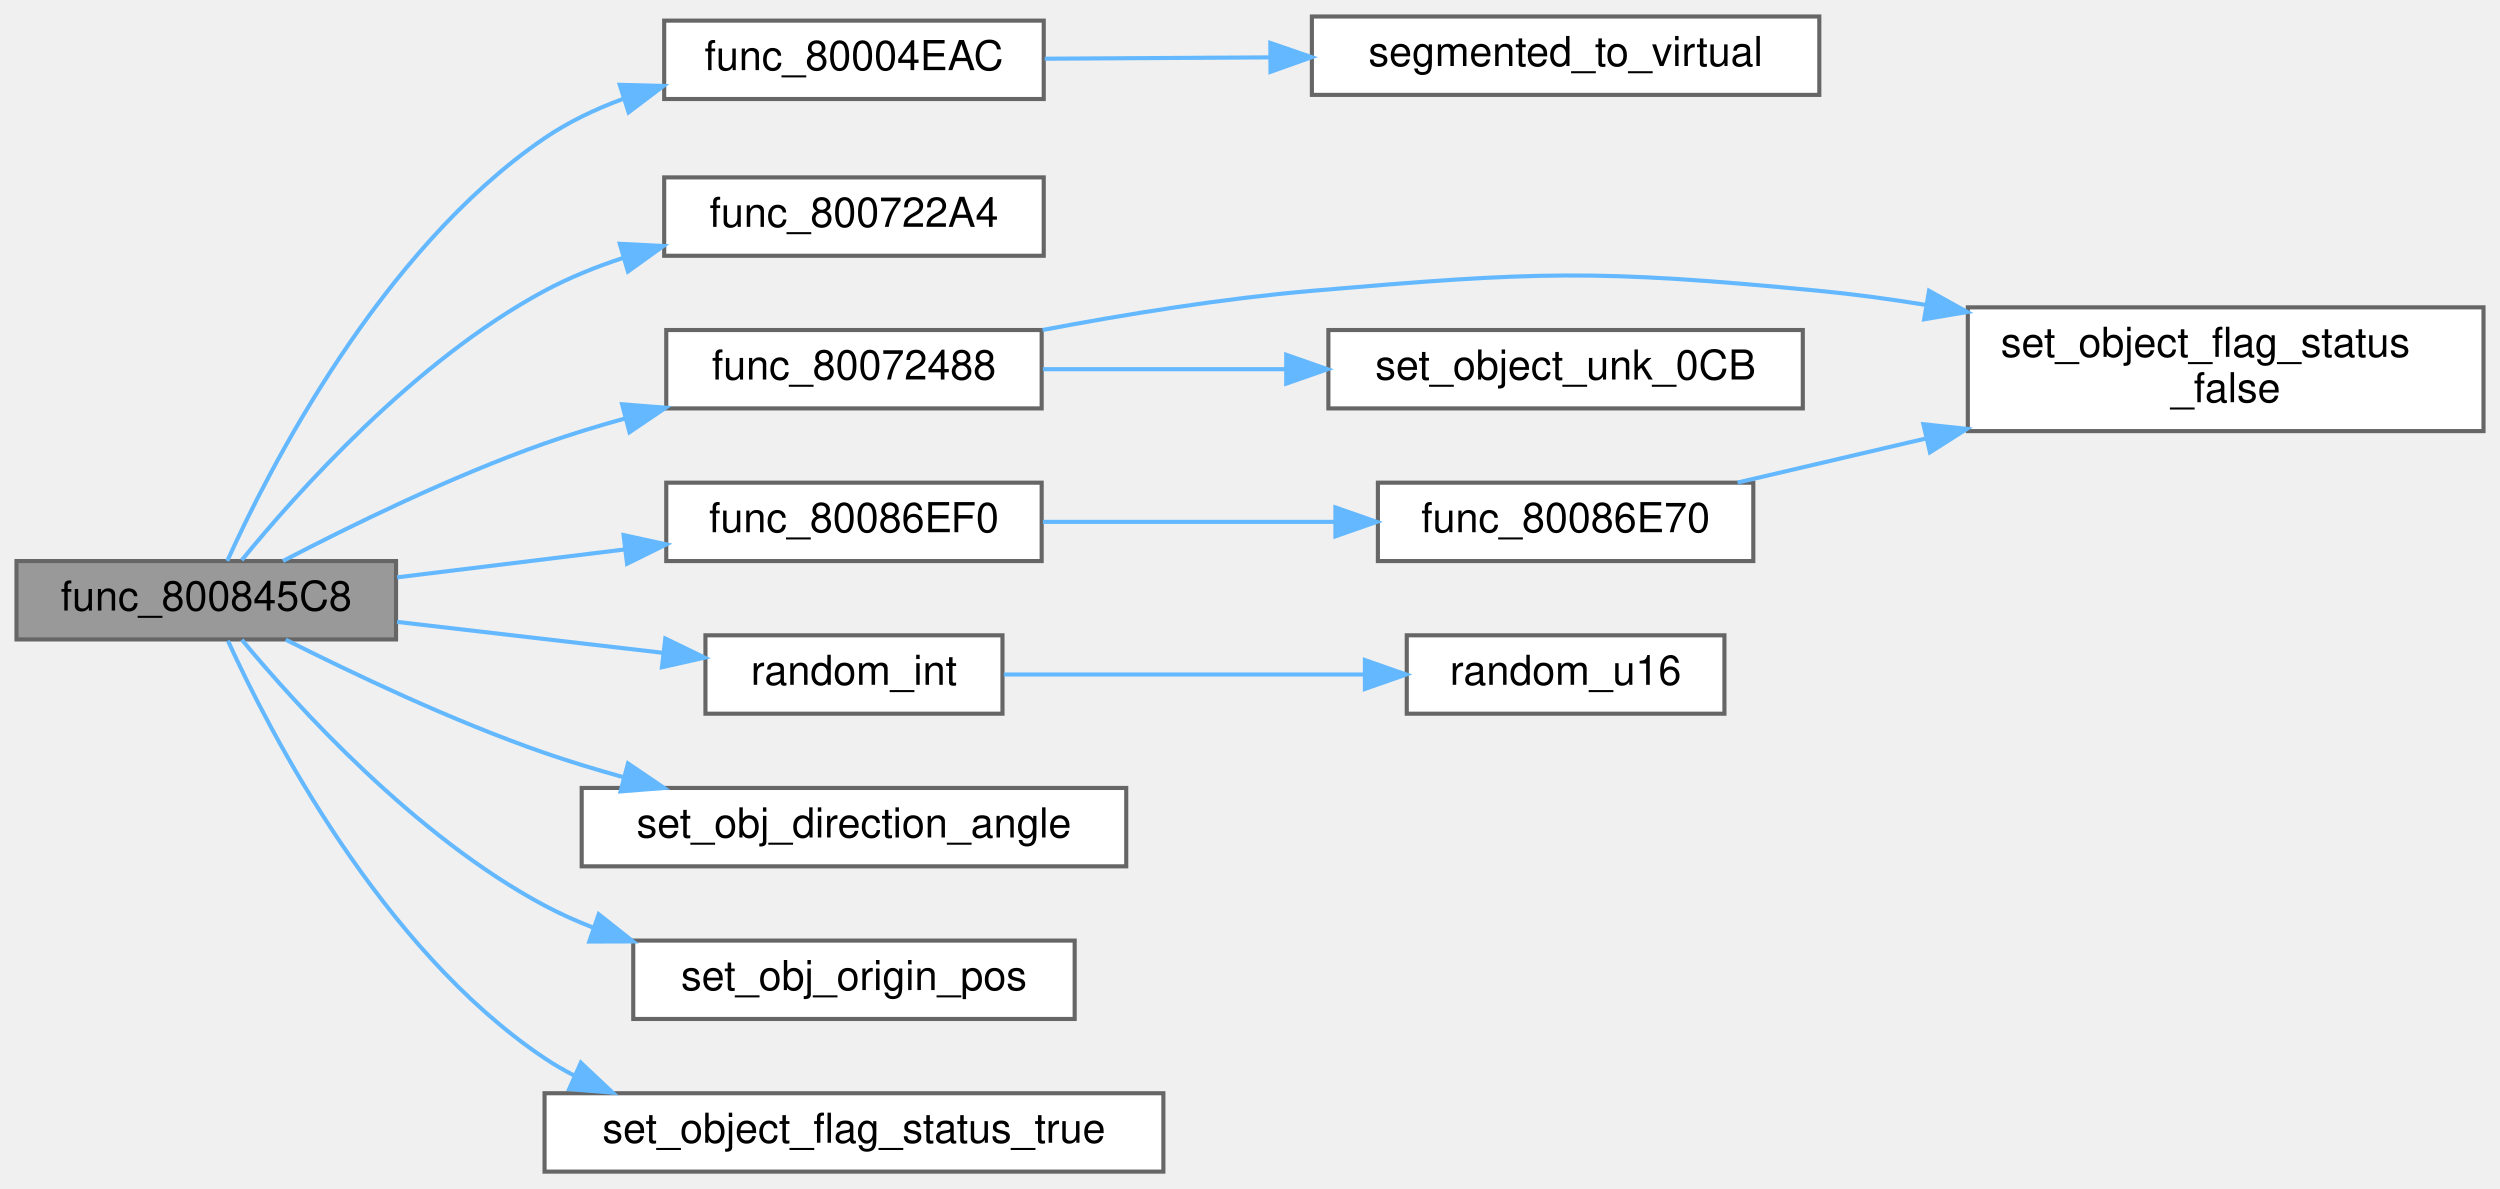
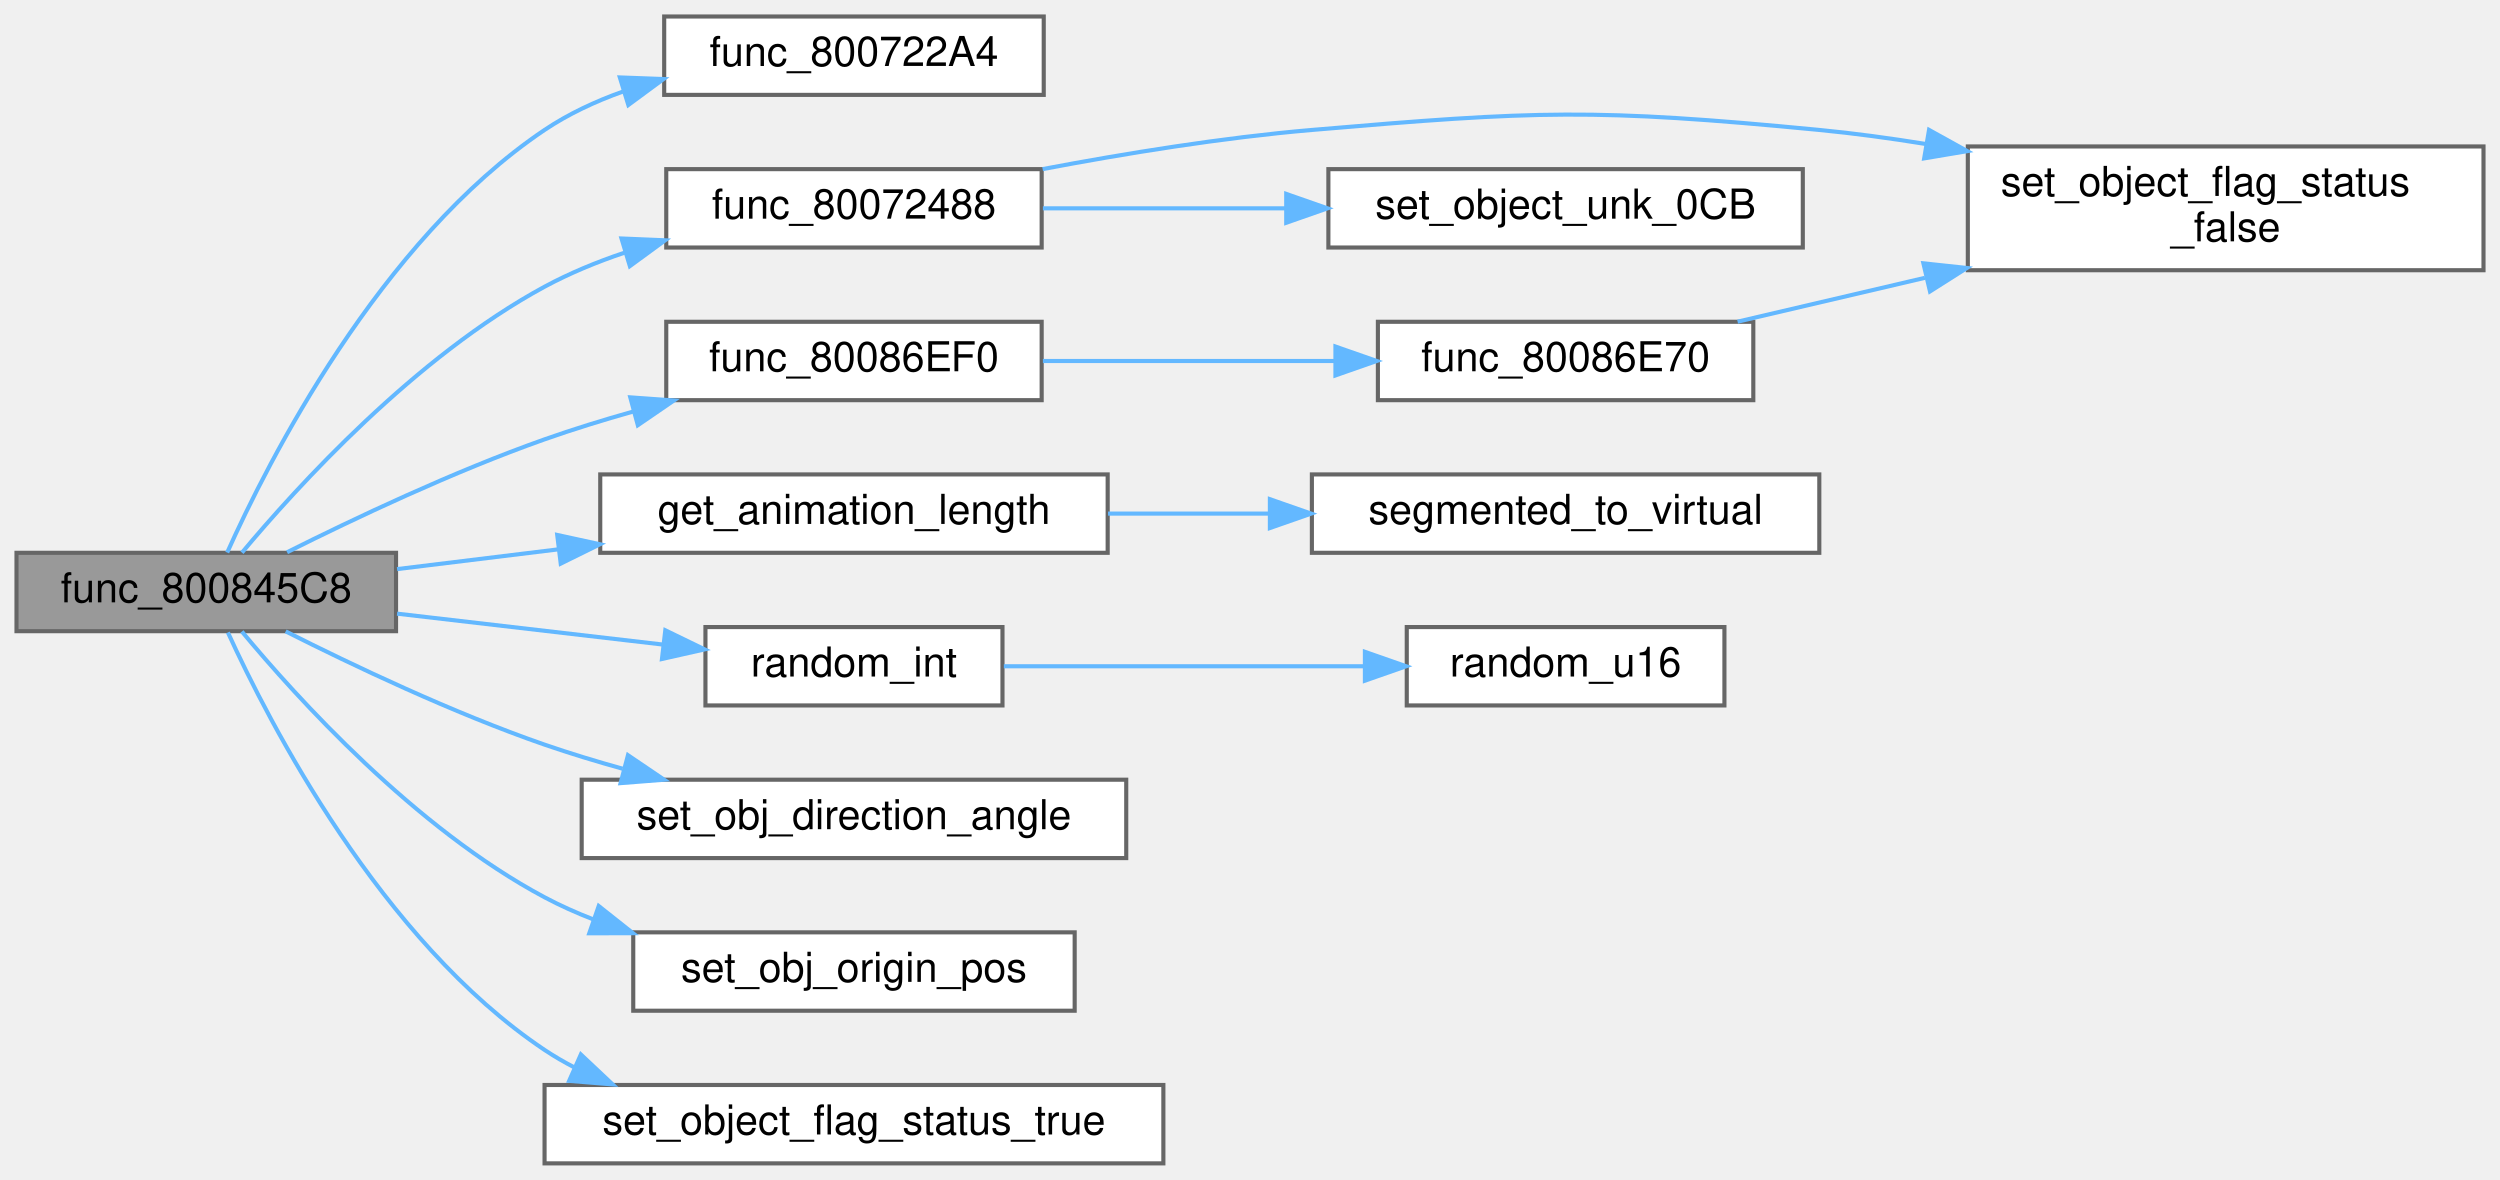
- <svg xmlns="http://www.w3.org/2000/svg" xmlns:xlink="http://www.w3.org/1999/xlink" width="606pt" height="288pt" viewBox="0.00 0.00 606.00 288.00">
-   <g id="graph0" class="graph" transform="scale(1 1) rotate(0) translate(4 284)">
+ <svg xmlns="http://www.w3.org/2000/svg" xmlns:xlink="http://www.w3.org/1999/xlink" width="606pt" height="286pt" viewBox="0.00 0.00 606.00 286.00">
+   <g id="graph0" class="graph" transform="scale(1 1) rotate(0) translate(4 282)">
    <g id="Node000001" class="node">
      <g id="a_Node000001">
        <a xlink:title=" ">
          <polygon fill="#999999" stroke="#666666" points="92,-148 0,-148 0,-129 92,-129 92,-148" />
          <text text-anchor="middle" x="46" y="-136" font-family="Helvetica,sans-Serif" font-size="10.00">func_800845C8</text>
        </a>
      </g>
    </g>
    <g id="Node000002" class="node">
      <g id="a_Node000002">
-         <a xlink:href="code__80004740_8c.html#a07452b7cf2af8b83301ea291d178d097" target="_top" xlink:title=" ">
-           <polygon fill="white" stroke="#666666" points="249,-279 157,-279 157,-260 249,-260 249,-279" />
-           <text text-anchor="middle" x="203" y="-267" font-family="Helvetica,sans-Serif" font-size="10.00">func_80004EAC</text>
+         <a xlink:href="update__objects_8c.html#a2c88cc32dff07c6af5fe74d00b9fa279" target="_top" xlink:title=" ">
+           <polygon fill="white" stroke="#666666" points="249,-278 157,-278 157,-259 249,-259 249,-278" />
+           <text text-anchor="middle" x="203" y="-266" font-family="Helvetica,sans-Serif" font-size="10.00">func_800722A4</text>
        </a>
      </g>
    </g>
    <g id="edge1_Node000001_Node000002" class="edge">
      <g id="a_edge1_Node000001_Node000002">
        <a xlink:title=" ">
-           <path fill="none" stroke="#63b8ff" d="M51.09,-148.03C60.94,-169.79 88.14,-223.35 128,-250.5 133.74,-254.41 140.24,-257.52 146.93,-259.99" />
-           <polygon fill="#63b8ff" stroke="#63b8ff" points="146.23,-263.44 156.82,-263.16 148.37,-256.77 146.23,-263.44" />
-         </a>
-       </g>
-     </g>
-     <g id="Node000004" class="node">
-       <g id="a_Node000004">
-         <a xlink:href="update__objects_8c.html#a2c88cc32dff07c6af5fe74d00b9fa279" target="_top" xlink:title=" ">
-           <polygon fill="white" stroke="#666666" points="249,-241 157,-241 157,-222 249,-222 249,-241" />
-           <text text-anchor="middle" x="203" y="-229" font-family="Helvetica,sans-Serif" font-size="10.00">func_800722A4</text>
-         </a>
-       </g>
-     </g>
-     <g id="edge3_Node000001_Node000004" class="edge">
-       <g id="a_edge3_Node000001_Node000004">
-         <a xlink:title=" ">
-           <path fill="none" stroke="#63b8ff" d="M54.6,-148.21C67.76,-164.34 96.43,-196.55 128,-213.5 133.95,-216.69 140.47,-219.33 147.09,-221.5" />
-           <polygon fill="#63b8ff" stroke="#63b8ff" points="146.24,-224.9 156.82,-224.37 148.22,-218.19 146.24,-224.9" />
-         </a>
-       </g>
-     </g>
-     <g id="Node000005" class="node">
-       <g id="a_Node000005">
+           <path fill="none" stroke="#63b8ff" d="M51.07,-148.06C60.86,-169.9 87.96,-223.6 128,-250.5 133.75,-254.36 140.25,-257.4 146.95,-259.79" />
+           <polygon fill="#63b8ff" stroke="#63b8ff" points="146.25,-263.23 156.84,-262.84 148.31,-256.55 146.25,-263.23" />
+         </a>
+       </g>
+     </g>
+     <g id="Node000003" class="node">
+       <g id="a_Node000003">
        <a xlink:href="update__objects_8c.html#a91e6ccbfa10d972106998ad26b271c17" target="_top" xlink:title=" ">
+           <polygon fill="white" stroke="#666666" points="248.5,-241 157.5,-241 157.5,-222 248.5,-222 248.5,-241" />
+           <text text-anchor="middle" x="203" y="-229" font-family="Helvetica,sans-Serif" font-size="10.00">func_80072488</text>
+         </a>
+       </g>
+     </g>
+     <g id="edge2_Node000001_Node000003" class="edge">
+       <g id="a_edge2_Node000001_Node000003">
+         <a xlink:title=" ">
+           <path fill="none" stroke="#63b8ff" d="M54.65,-148.04C67.89,-163.88 96.67,-195.55 128,-212.5 134.04,-215.76 140.65,-218.49 147.37,-220.75" />
+           <polygon fill="#63b8ff" stroke="#63b8ff" points="146.65,-224.19 157.23,-223.75 148.68,-217.49 146.65,-224.19" />
+         </a>
+       </g>
+     </g>
+     <g id="Node000006" class="node">
+       <g id="a_Node000006">
+         <a xlink:href="code__80086E70_8c.html#a79b65858840f21f273d4c8fe80b56fe5" target="_top" xlink:title=" ">
          <polygon fill="white" stroke="#666666" points="248.5,-204 157.5,-204 157.5,-185 248.5,-185 248.5,-204" />
-           <text text-anchor="middle" x="203" y="-192" font-family="Helvetica,sans-Serif" font-size="10.00">func_80072488</text>
-         </a>
-       </g>
-     </g>
-     <g id="edge4_Node000001_Node000005" class="edge">
-       <g id="a_edge4_Node000001_Node000005">
-         <a xlink:title=" ">
-           <path fill="none" stroke="#63b8ff" d="M64.58,-148.01C80.71,-156.42 105.44,-168.55 128,-176.5 134.28,-178.71 140.96,-180.75 147.63,-182.6" />
-           <polygon fill="#63b8ff" stroke="#63b8ff" points="146.8,-186 157.36,-185.17 148.59,-179.23 146.8,-186" />
+           <text text-anchor="middle" x="203" y="-192" font-family="Helvetica,sans-Serif" font-size="10.00">func_80086EF0</text>
+         </a>
+       </g>
+     </g>
+     <g id="edge5_Node000001_Node000006" class="edge">
+       <g id="a_edge5_Node000001_Node000006">
+         <a xlink:title=" ">
+           <path fill="none" stroke="#63b8ff" d="M65.59,-148.14C81.76,-156.24 105.99,-167.72 128,-175.5 134.88,-177.93 142.22,-180.2 149.5,-182.25" />
+           <polygon fill="#63b8ff" stroke="#63b8ff" points="148.78,-185.68 159.35,-184.92 150.61,-178.93 148.78,-185.68" />
        </a>
      </g>
    </g>
    <g id="Node000008" class="node">
      <g id="a_Node000008">
-         <a xlink:href="code__80086E70_8c.html#a79b65858840f21f273d4c8fe80b56fe5" target="_top" xlink:title=" ">
-           <polygon fill="white" stroke="#666666" points="248.5,-167 157.5,-167 157.5,-148 248.5,-148 248.5,-167" />
-           <text text-anchor="middle" x="203" y="-155" font-family="Helvetica,sans-Serif" font-size="10.00">func_80086EF0</text>
-         </a>
-       </g>
-     </g>
-     <g id="edge7_Node000001_Node000008" class="edge">
-       <g id="a_edge7_Node000001_Node000008">
-         <a xlink:title=" ">
-           <path fill="none" stroke="#63b8ff" d="M92.25,-144.05C109.51,-146.16 129.37,-148.6 147.41,-150.81" />
-           <polygon fill="#63b8ff" stroke="#63b8ff" points="147.15,-154.3 157.5,-152.04 148,-147.35 147.15,-154.3" />
+         <a xlink:href="animation_8c.html#ab4ff30ffe702bd96f0cb4e18aa42ec57" target="_top" xlink:title=" ">
+           <polygon fill="white" stroke="#666666" points="264.5,-167 141.5,-167 141.5,-148 264.5,-148 264.5,-167" />
+           <text text-anchor="middle" x="203" y="-155" font-family="Helvetica,sans-Serif" font-size="10.00">get_animation_length</text>
+         </a>
+       </g>
+     </g>
+     <g id="edge8_Node000001_Node000008" class="edge">
+       <g id="a_edge8_Node000001_Node000008">
+         <a xlink:title=" ">
+           <path fill="none" stroke="#63b8ff" d="M92.25,-144.05C104.5,-145.55 118.05,-147.21 131.34,-148.84" />
+           <polygon fill="#63b8ff" stroke="#63b8ff" points="131.07,-152.33 141.42,-150.07 131.92,-145.38 131.07,-152.33" />
        </a>
      </g>
    </g>
    <g id="Node000010" class="node">
      <g id="a_Node000010">
        <a xlink:href="math__util_8c.html#a151b63b8adf9af7e4054b3b84bd226dc" target="_top" xlink:title=" ">
          <polygon fill="white" stroke="#666666" points="239,-130 167,-130 167,-111 239,-111 239,-130" />
          <text text-anchor="middle" x="203" y="-118" font-family="Helvetica,sans-Serif" font-size="10.00">random_int</text>
        </a>
      </g>
    </g>
    <g id="edge10_Node000001_Node000010" class="edge">
      <g id="a_edge10_Node000001_Node000010">
        <a xlink:title=" ">
          <path fill="none" stroke="#63b8ff" d="M92.25,-133.25C112.58,-130.88 136.52,-128.1 156.84,-125.74" />
          <polygon fill="#63b8ff" stroke="#63b8ff" points="157.27,-129.22 166.8,-124.59 156.46,-122.26 157.27,-129.22" />
        </a>
      </g>
    </g>
    <g id="Node000012" class="node">
      <g id="a_Node000012">
        <a xlink:href="code__80086E70_8c.html#af0e1570f9594db6104157d24386b80cb" target="_top" xlink:title=" ">
          <polygon fill="white" stroke="#666666" points="269,-93 137,-93 137,-74 269,-74 269,-93" />
          <text text-anchor="middle" x="203" y="-81" font-family="Helvetica,sans-Serif" font-size="10.00">set_obj_direction_angle</text>
        </a>
      </g>
    </g>
    <g id="edge12_Node000001_Node000012" class="edge">
      <g id="a_edge12_Node000001_Node000012">
        <a xlink:title=" ">
          <path fill="none" stroke="#63b8ff" d="M65.25,-128.95C81.4,-120.8 105.8,-109.19 128,-101.5 134.07,-99.4 140.5,-97.45 146.93,-95.66" />
          <polygon fill="#63b8ff" stroke="#63b8ff" points="148.22,-98.94 156.99,-93 146.43,-92.17 148.22,-98.94" />
        </a>
      </g>
    </g>
    <g id="Node000013" class="node">
      <g id="a_Node000013">
        <a xlink:href="code__80086E70_8c.html#a670bd4aa157a5ec3dd6a4f4335a13ea4" target="_top" xlink:title=" ">
          <polygon fill="white" stroke="#666666" points="256.5,-56 149.5,-56 149.5,-37 256.5,-37 256.5,-56" />
          <text text-anchor="middle" x="203" y="-44" font-family="Helvetica,sans-Serif" font-size="10.00">set_obj_origin_pos</text>
        </a>
      </g>
    </g>
    <g id="edge13_Node000001_Node000013" class="edge">
      <g id="a_edge13_Node000001_Node000013">
        <a xlink:title=" ">
          <path fill="none" stroke="#63b8ff" d="M54.63,-128.92C67.83,-113.01 96.56,-81.25 128,-64.5 131.74,-62.51 135.71,-60.73 139.78,-59.15" />
          <polygon fill="#63b8ff" stroke="#63b8ff" points="141.13,-62.38 149.43,-55.8 138.84,-55.77 141.13,-62.38" />
        </a>
      </g>
    </g>
    <g id="Node000014" class="node">
      <g id="a_Node000014">
        <a xlink:href="update__objects_8c.html#a00a4e96fc9576ef2552de1c51cf2aa7c" target="_top" xlink:title=" ">
          <polygon fill="white" stroke="#666666" points="278,-19 128,-19 128,0 278,0 278,-19" />
          <text text-anchor="middle" x="203" y="-7" font-family="Helvetica,sans-Serif" font-size="10.00">set_object_flag_status_true</text>
        </a>
      </g>
    </g>
    <g id="edge14_Node000001_Node000014" class="edge">
      <g id="a_edge14_Node000001_Node000014">
        <a xlink:title=" ">
          <path fill="none" stroke="#63b8ff" d="M51.24,-128.7C61.21,-106.85 88.34,-54.03 128,-27.5 130.29,-25.97 132.7,-24.57 135.19,-23.28" />
          <polygon fill="#63b8ff" stroke="#63b8ff" points="136.8,-26.4 144.51,-19.14 133.96,-20 136.8,-26.4" />
        </a>
      </g>
    </g>
-     <g id="Node000003" class="node">
-       <g id="a_Node000003">
-         <a xlink:href="memory_8c.html#a78aef9786c00b1e9cfb9665ebdb2c694" target="_top" xlink:title="converts an RSP segment + offset address to a normal memory address">
-           <polygon fill="white" stroke="#666666" points="437,-280 314,-280 314,-261 437,-261 437,-280" />
-           <text text-anchor="middle" x="375.5" y="-268" font-family="Helvetica,sans-Serif" font-size="10.00">segmented_to_virtual</text>
-         </a>
-       </g>
-     </g>
-     <g id="edge2_Node000002_Node000003" class="edge">
-       <g id="a_edge2_Node000002_Node000003">
-         <a xlink:title=" ">
-           <path fill="none" stroke="#63b8ff" d="M249.24,-269.77C265.97,-269.86 285.36,-269.98 303.82,-270.09" />
-           <polygon fill="#63b8ff" stroke="#63b8ff" points="303.93,-273.59 313.95,-270.14 303.97,-266.59 303.93,-273.59" />
-         </a>
-       </g>
-     </g>
-     <g id="Node000006" class="node">
-       <g id="a_Node000006">
+     <g id="Node000004" class="node">
+       <g id="a_Node000004">
        <a xlink:href="update__objects_8c.html#ad33541b9fed7857e59b2d745298f2d44" target="_top" xlink:title=" ">
-           <polygon fill="white" stroke="#666666" points="598,-209.5 473,-209.5 473,-179.5 598,-179.5 598,-209.5" />
-           <text text-anchor="start" x="481" y="-197.5" font-family="Helvetica,sans-Serif" font-size="10.00">set_object_flag_status</text>
-           <text text-anchor="middle" x="535.5" y="-186.5" font-family="Helvetica,sans-Serif" font-size="10.00">_false</text>
-         </a>
-       </g>
-     </g>
-     <g id="edge5_Node000005_Node000006" class="edge">
-       <g id="a_edge5_Node000005_Node000006">
-         <a xlink:title=" ">
-           <path fill="none" stroke="#63b8ff" d="M248.73,-204.01C268.62,-207.78 292.37,-211.65 314,-213.5 368.47,-218.17 382.59,-218.75 437,-213.5 445.39,-212.69 454.13,-211.5 462.78,-210.1" />
-           <polygon fill="#63b8ff" stroke="#63b8ff" points="463.6,-213.51 472.87,-208.37 462.42,-206.61 463.6,-213.51" />
+           <polygon fill="white" stroke="#666666" points="598,-246.5 473,-246.5 473,-216.5 598,-216.5 598,-246.5" />
+           <text text-anchor="start" x="481" y="-234.5" font-family="Helvetica,sans-Serif" font-size="10.00">set_object_flag_status</text>
+           <text text-anchor="middle" x="535.5" y="-223.5" font-family="Helvetica,sans-Serif" font-size="10.00">_false</text>
+         </a>
+       </g>
+     </g>
+     <g id="edge3_Node000003_Node000004" class="edge">
+       <g id="a_edge3_Node000003_Node000004">
+         <a xlink:title=" ">
+           <path fill="none" stroke="#63b8ff" d="M248.73,-241.01C268.62,-244.78 292.37,-248.65 314,-250.5 368.47,-255.17 382.59,-255.75 437,-250.5 445.39,-249.69 454.13,-248.5 462.78,-247.1" />
+           <polygon fill="#63b8ff" stroke="#63b8ff" points="463.6,-250.51 472.87,-245.37 462.42,-243.61 463.6,-250.51" />
+         </a>
+       </g>
+     </g>
+     <g id="Node000005" class="node">
+       <g id="a_Node000005">
+         <a xlink:href="update__objects_8c.html#a4b4f00a7df0f9bc44914cd922c3cd51b" target="_top" xlink:title=" ">
+           <polygon fill="white" stroke="#666666" points="433,-241 318,-241 318,-222 433,-222 433,-241" />
+           <text text-anchor="middle" x="375.5" y="-229" font-family="Helvetica,sans-Serif" font-size="10.00">set_object_unk_0CB</text>
+         </a>
+       </g>
+     </g>
+     <g id="edge4_Node000003_Node000005" class="edge">
+       <g id="a_edge4_Node000003_Node000005">
+         <a xlink:title=" ">
+           <path fill="none" stroke="#63b8ff" d="M248.8,-231.5C266.78,-231.5 287.88,-231.5 307.61,-231.5" />
+           <polygon fill="#63b8ff" stroke="#63b8ff" points="307.78,-235 317.78,-231.5 307.78,-228 307.78,-235" />
        </a>
      </g>
    </g>
    <g id="Node000007" class="node">
      <g id="a_Node000007">
-         <a xlink:href="update__objects_8c.html#a4b4f00a7df0f9bc44914cd922c3cd51b" target="_top" xlink:title=" ">
-           <polygon fill="white" stroke="#666666" points="433,-204 318,-204 318,-185 433,-185 433,-204" />
-           <text text-anchor="middle" x="375.5" y="-192" font-family="Helvetica,sans-Serif" font-size="10.00">set_object_unk_0CB</text>
-         </a>
-       </g>
-     </g>
-     <g id="edge6_Node000005_Node000007" class="edge">
-       <g id="a_edge6_Node000005_Node000007">
-         <a xlink:title=" ">
-           <path fill="none" stroke="#63b8ff" d="M248.8,-194.5C266.78,-194.5 287.88,-194.5 307.61,-194.5" />
-           <polygon fill="#63b8ff" stroke="#63b8ff" points="307.78,-198 317.78,-194.5 307.78,-191 307.78,-198" />
+         <a xlink:href="code__80086E70_8c.html#ad844d2fe27c3f0bb5979715fae72559a" target="_top" xlink:title=" ">
+           <polygon fill="white" stroke="#666666" points="421,-204 330,-204 330,-185 421,-185 421,-204" />
+           <text text-anchor="middle" x="375.5" y="-192" font-family="Helvetica,sans-Serif" font-size="10.00">func_80086E70</text>
+         </a>
+       </g>
+     </g>
+     <g id="edge6_Node000006_Node000007" class="edge">
+       <g id="a_edge6_Node000006_Node000007">
+         <a xlink:title=" ">
+           <path fill="none" stroke="#63b8ff" d="M248.8,-194.5C270.44,-194.5 296.62,-194.5 319.47,-194.5" />
+           <polygon fill="#63b8ff" stroke="#63b8ff" points="319.71,-198 329.71,-194.5 319.71,-191 319.71,-198" />
+         </a>
+       </g>
+     </g>
+     <g id="edge7_Node000007_Node000004" class="edge">
+       <g id="a_edge7_Node000007_Node000004">
+         <a xlink:title=" ">
+           <path fill="none" stroke="#63b8ff" d="M417.19,-204.03C431.06,-207.28 447.02,-211.01 462.61,-214.66" />
+           <polygon fill="#63b8ff" stroke="#63b8ff" points="462.23,-218.17 472.77,-217.04 463.83,-211.36 462.23,-218.17" />
        </a>
      </g>
    </g>
    <g id="Node000009" class="node">
      <g id="a_Node000009">
-         <a xlink:href="code__80086E70_8c.html#ad844d2fe27c3f0bb5979715fae72559a" target="_top" xlink:title=" ">
-           <polygon fill="white" stroke="#666666" points="421,-167 330,-167 330,-148 421,-148 421,-167" />
-           <text text-anchor="middle" x="375.5" y="-155" font-family="Helvetica,sans-Serif" font-size="10.00">func_80086E70</text>
-         </a>
-       </g>
-     </g>
-     <g id="edge8_Node000008_Node000009" class="edge">
-       <g id="a_edge8_Node000008_Node000009">
-         <a xlink:title=" ">
-           <path fill="none" stroke="#63b8ff" d="M248.8,-157.5C270.44,-157.5 296.62,-157.5 319.47,-157.5" />
-           <polygon fill="#63b8ff" stroke="#63b8ff" points="319.71,-161 329.71,-157.5 319.71,-154 319.71,-161" />
-         </a>
-       </g>
-     </g>
-     <g id="edge9_Node000009_Node000006" class="edge">
-       <g id="a_edge9_Node000009_Node000006">
-         <a xlink:title=" ">
-           <path fill="none" stroke="#63b8ff" d="M417.19,-167.03C431.06,-170.28 447.02,-174.01 462.61,-177.66" />
-           <polygon fill="#63b8ff" stroke="#63b8ff" points="462.23,-181.17 472.77,-180.04 463.83,-174.36 462.23,-181.17" />
+         <a xlink:href="memory_8c.html#a78aef9786c00b1e9cfb9665ebdb2c694" target="_top" xlink:title="converts an RSP segment + offset address to a normal memory address">
+           <polygon fill="white" stroke="#666666" points="437,-167 314,-167 314,-148 437,-148 437,-167" />
+           <text text-anchor="middle" x="375.5" y="-155" font-family="Helvetica,sans-Serif" font-size="10.00">segmented_to_virtual</text>
+         </a>
+       </g>
+     </g>
+     <g id="edge9_Node000008_Node000009" class="edge">
+       <g id="a_edge9_Node000008_Node000009">
+         <a xlink:title=" ">
+           <path fill="none" stroke="#63b8ff" d="M264.59,-157.5C277.2,-157.5 290.61,-157.5 303.55,-157.5" />
+           <polygon fill="#63b8ff" stroke="#63b8ff" points="303.82,-161 313.82,-157.5 303.82,-154 303.82,-161" />
        </a>
      </g>
    </g>
    <g id="Node000011" class="node">
      <g id="a_Node000011">
        <a xlink:href="math__util_8c.html#a062850863585005ad1d0a75d9ff70693" target="_top" xlink:title=" ">
          <polygon fill="white" stroke="#666666" points="414,-130 337,-130 337,-111 414,-111 414,-130" />
          <text text-anchor="middle" x="375.5" y="-118" font-family="Helvetica,sans-Serif" font-size="10.00">random_u16</text>
        </a>
      </g>
    </g>
    <g id="edge11_Node000010_Node000011" class="edge">
      <g id="a_edge11_Node000010_Node000011">
        <a xlink:title=" ">
          <path fill="none" stroke="#63b8ff" d="M239.33,-120.5C264.58,-120.5 298.86,-120.5 326.58,-120.5" />
          <polygon fill="#63b8ff" stroke="#63b8ff" points="326.85,-124 336.85,-120.5 326.85,-117 326.85,-124" />
        </a>
      </g>
    </g>
  </g>
</svg>
